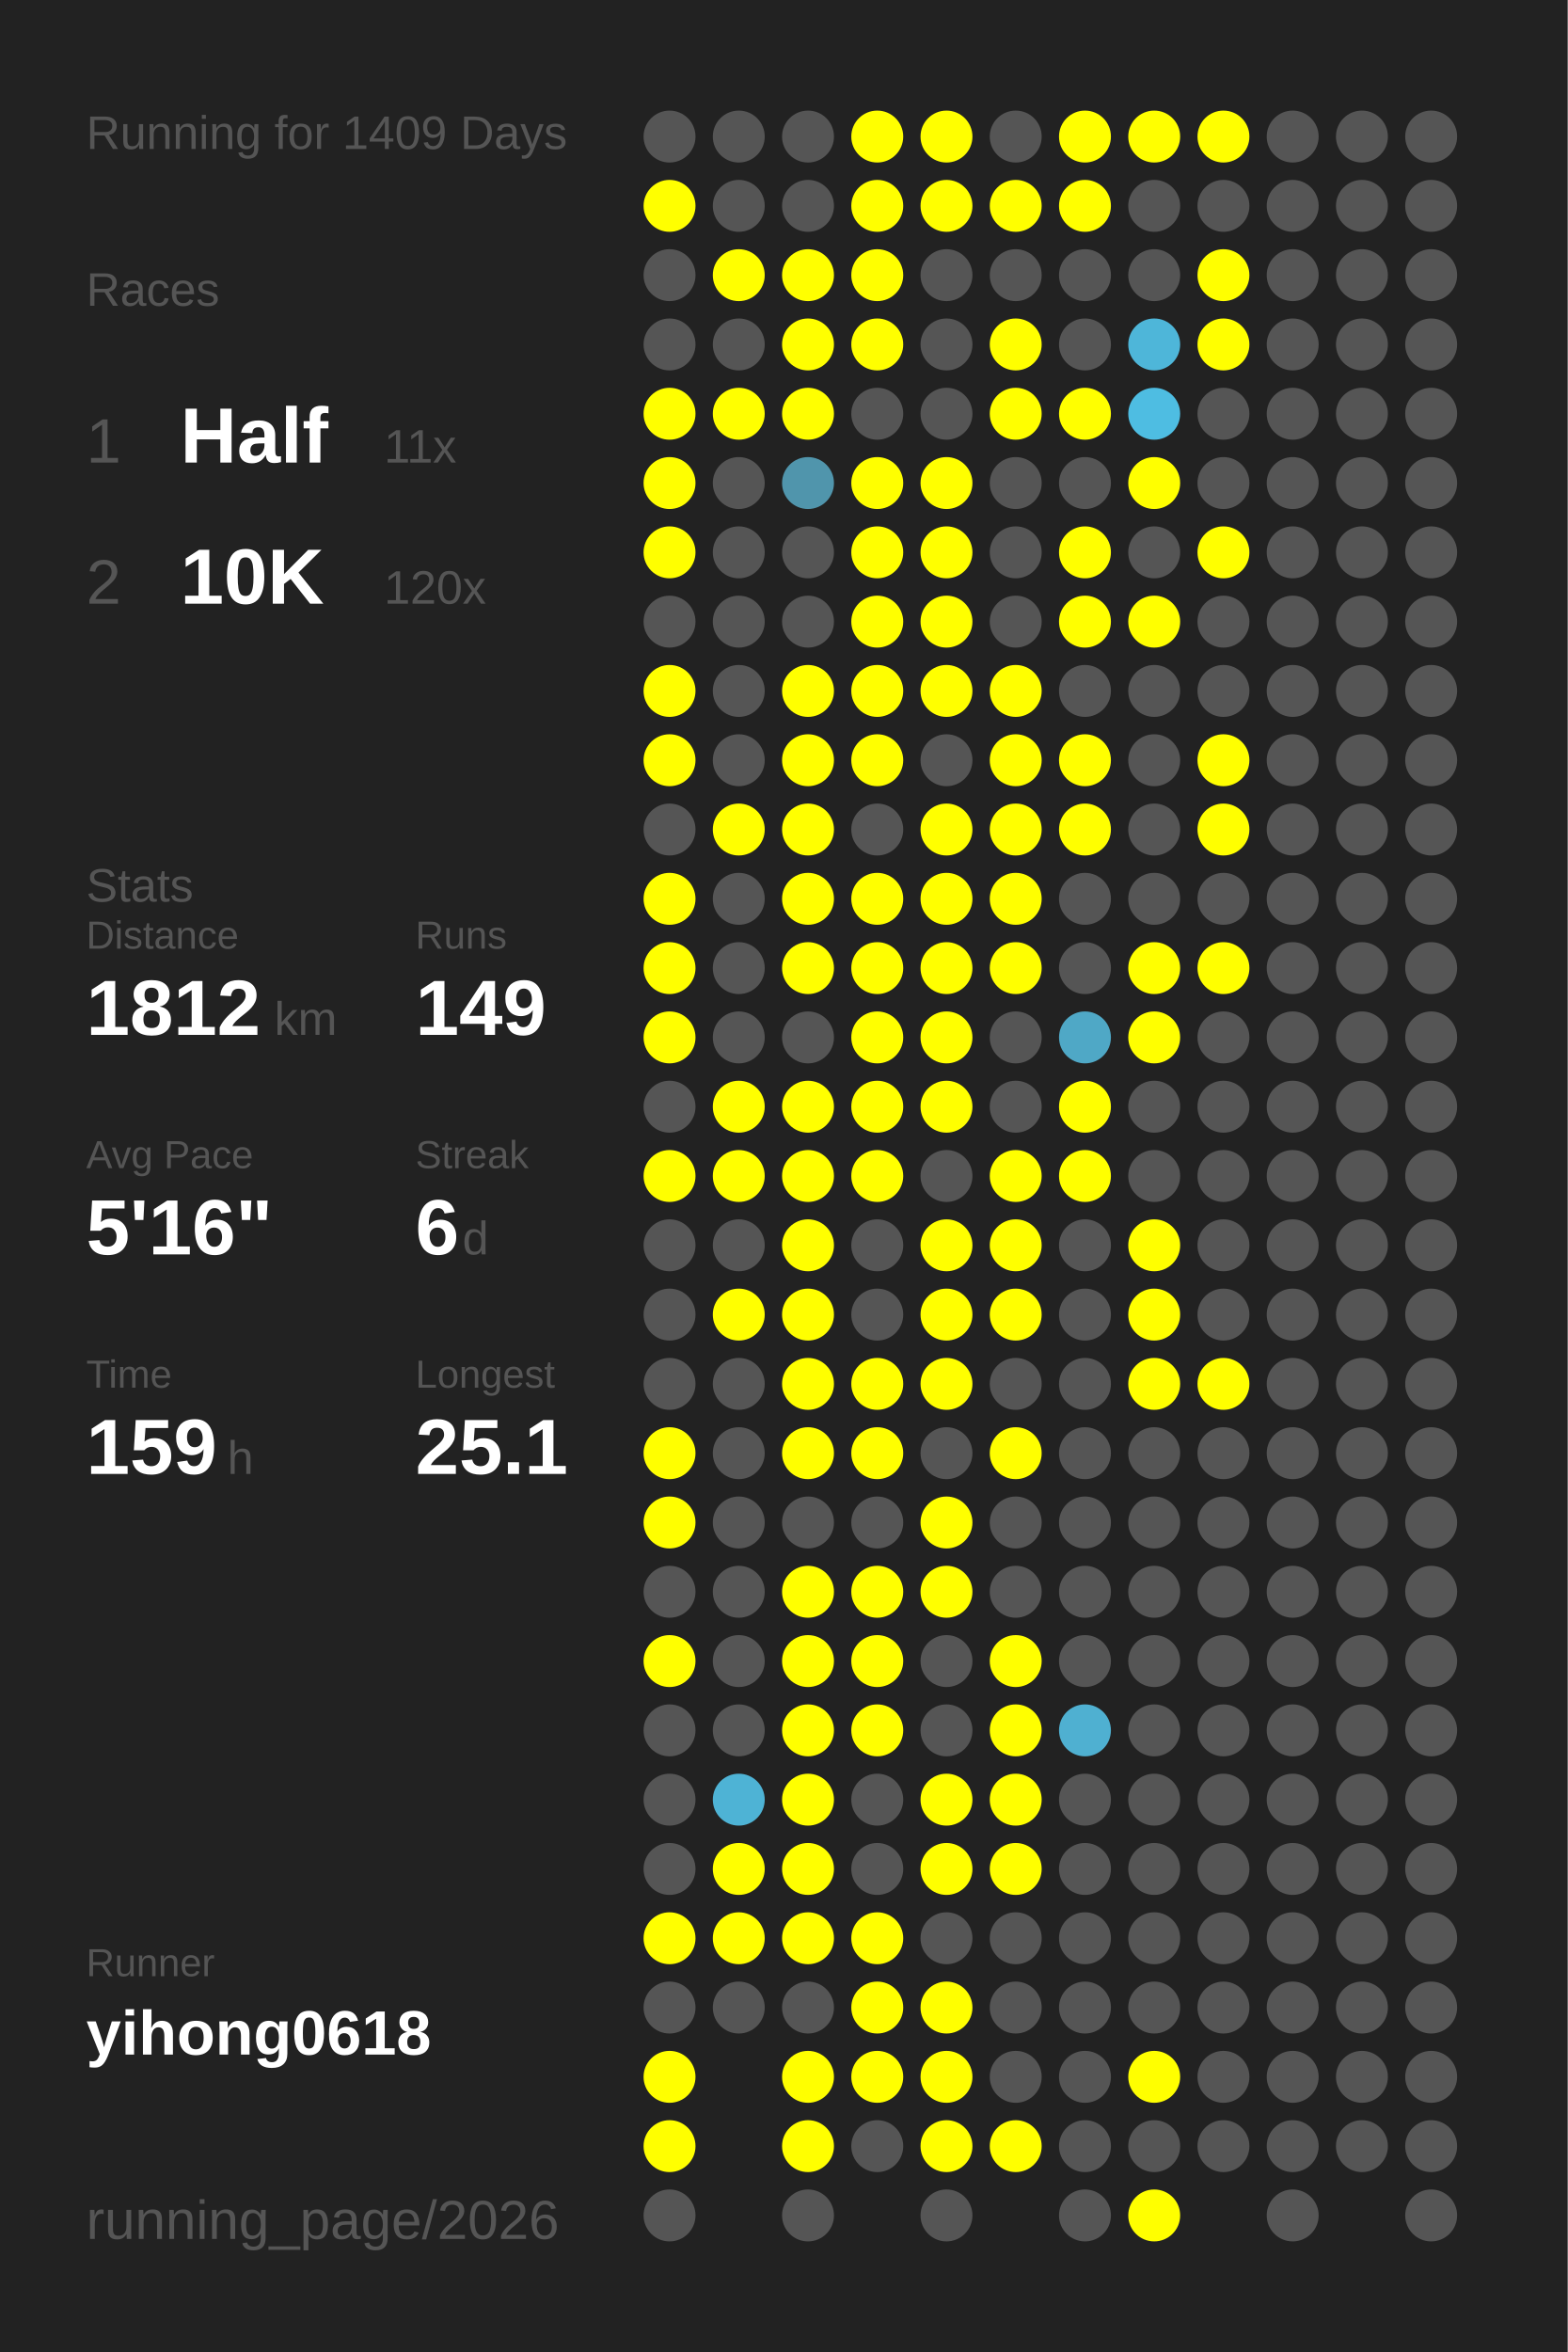
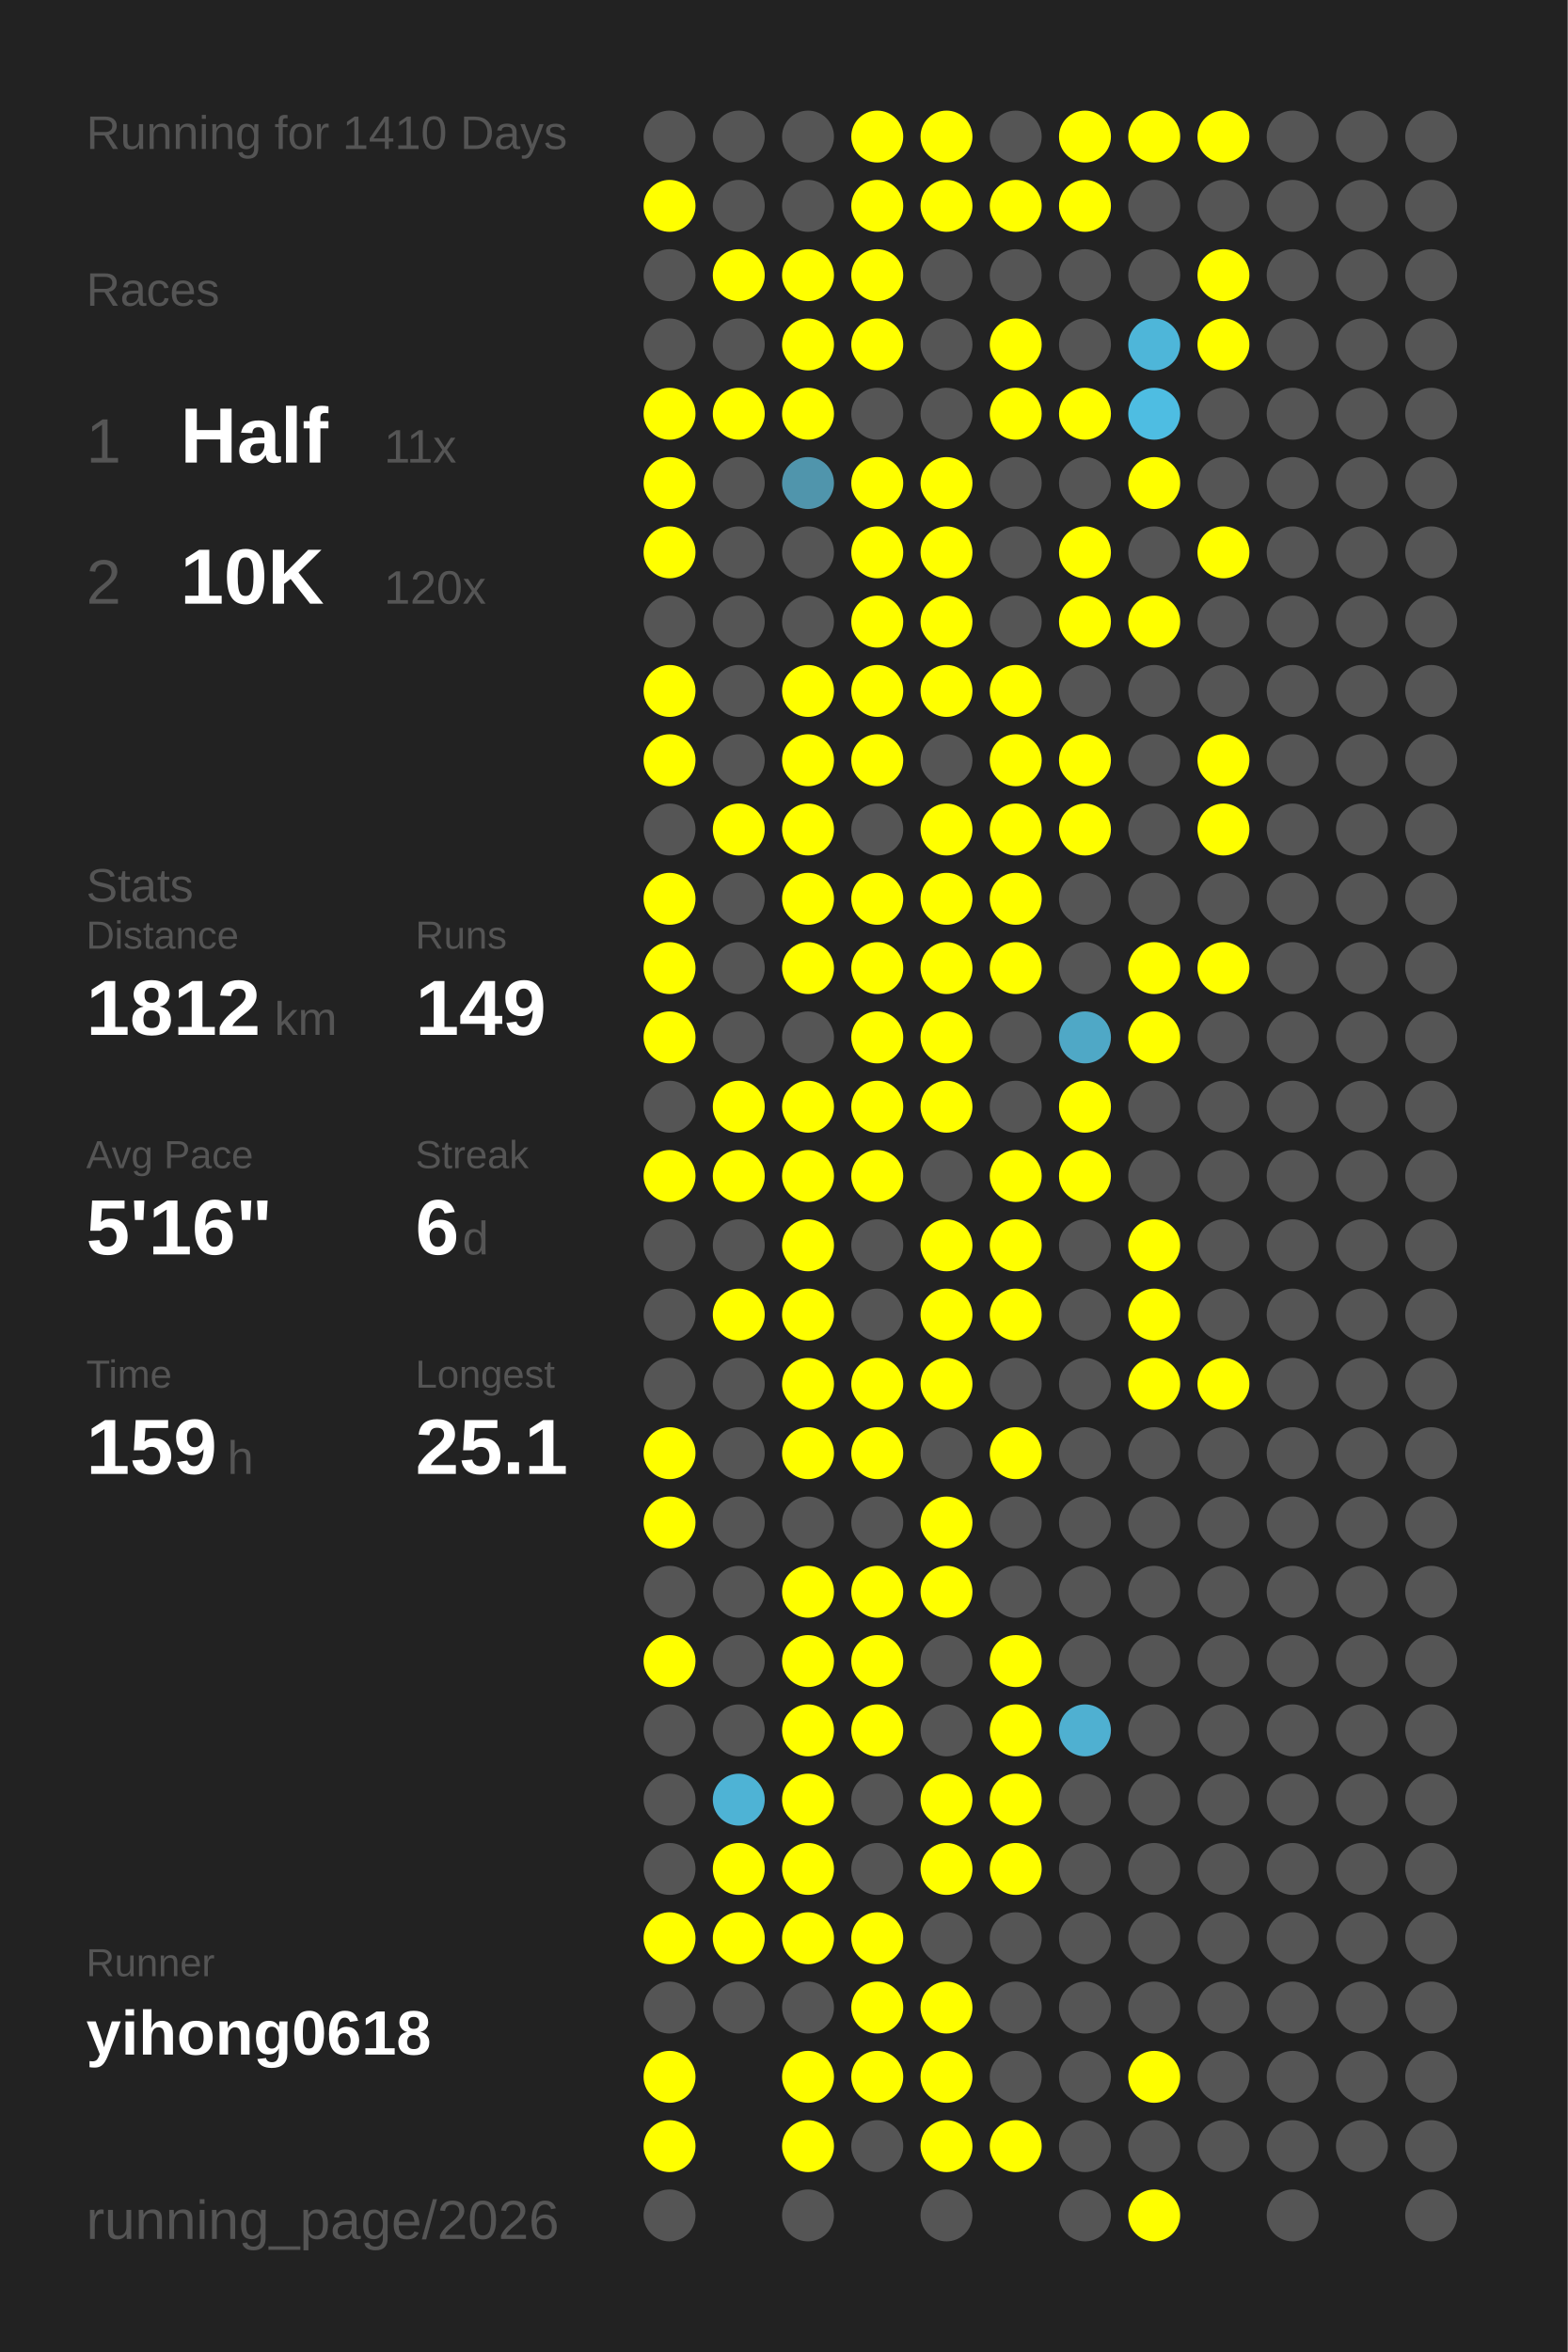
<svg xmlns="http://www.w3.org/2000/svg" baseProfile="full" height="300mm" version="1.1" viewBox="0,0,200,300" width="200mm">
  <defs />
  <rect fill="#222222" height="300" width="200" x="0" y="0" />
-   <text fill="#555555" style="font-size:6px; font-family:Arial;" x="11" y="19">Running for 1409 Days</text>
+   <text fill="#555555" style="font-size:6px; font-family:Arial;" x="11" y="19">Running for 1410 Days</text>
  <text fill="#555555" style="font-size:6px; font-family:Arial;" x="11" y="39">Races</text>
  <text fill="#555555" style="font-size:8px; font-family:Arial;" x="11" y="59">1</text>
  <text fill="#FFFFFF" style="font-size:10px; font-family:Arial; font-weight:bold;" x="23" y="59">Half</text>
  <text fill="#555555" style="font-size:6px; font-family:Arial;" x="49" y="59">11x</text>
  <text fill="#555555" style="font-size:8px; font-family:Arial;" x="11" y="77">2</text>
  <text fill="#FFFFFF" style="font-size:10px; font-family:Arial; font-weight:bold;" x="23" y="77">10K</text>
  <text fill="#555555" style="font-size:6px; font-family:Arial;" x="49" y="77">120x</text>
  <text fill="#555555" style="font-size:6px; font-family:Arial;" x="11" y="115">Stats</text>
  <text fill="#555555" style="font-size:5px; font-family:Arial;" x="11" y="121">Distance</text>
  <text fill="#FFFFFF" style="font-size:10px; font-family:Arial; font-weight:bold;" x="11" y="132">1812</text>
  <text fill="#555555" style="font-size:6px; font-family:Arial;" x="35" y="132">km</text>
  <text fill="#555555" style="font-size:5px; font-family:Arial;" x="53" y="121">Runs</text>
  <text fill="#FFFFFF" style="font-size:10px; font-family:Arial; font-weight:bold;" x="53" y="132">149</text>
  <text fill="#555555" style="font-size:5px; font-family:Arial;" x="11" y="149">Avg Pace</text>
  <text fill="#FFFFFF" style="font-size:10px; font-family:Arial; font-weight:bold;" x="11" y="160">5'16"</text>
  <text fill="#555555" style="font-size:5px; font-family:Arial;" x="53" y="149">Streak</text>
  <text fill="#FFFFFF" style="font-size:10px; font-family:Arial; font-weight:bold;" x="53" y="160">6</text>
  <text fill="#555555" style="font-size:6px; font-family:Arial;" x="59" y="160">d</text>
  <text fill="#555555" style="font-size:5px; font-family:Arial;" x="11" y="177">Time</text>
  <text fill="#FFFFFF" style="font-size:10px; font-family:Arial; font-weight:bold;" x="11" y="188">159</text>
  <text fill="#555555" style="font-size:6px; font-family:Arial;" x="29" y="188">h</text>
  <text fill="#555555" style="font-size:5px; font-family:Arial;" x="53" y="177">Longest</text>
  <text fill="#FFFFFF" style="font-size:10px; font-family:Arial; font-weight:bold;" x="53" y="188">25.1</text>
  <text fill="#555555" style="font-size:5px; font-family:Arial;" x="11" y="252.065">Runner</text>
  <text fill="#FFFFFF" style="font-size:8px; font-family:Arial; font-weight:bold;" x="11" y="262.065">yihong0618</text>
  <text fill="#555555" style="font-size:7px; font-family:Arial;" x="11" y="285.581">running_page/2026</text>
  <circle cx="85.417" cy="17.419" fill="#555555" r="3.312" />
  <circle cx="85.417" cy="26.258" fill="#FFFF00" r="3.312" />
  <circle cx="85.417" cy="35.097" fill="#555555" r="3.312" />
  <circle cx="85.417" cy="43.935" fill="#555555" r="3.312" />
  <circle cx="85.417" cy="52.774" fill="#FFFF00" r="3.312" />
  <circle cx="85.417" cy="61.613" fill="#FFFF00" r="3.312" />
  <circle cx="85.417" cy="70.452" fill="#FFFF00" r="3.312" />
  <circle cx="85.417" cy="79.29" fill="#555555" r="3.312" />
  <circle cx="85.417" cy="88.129" fill="#FFFF00" r="3.312" />
  <circle cx="85.417" cy="96.968" fill="#FFFF00" r="3.312" />
  <circle cx="85.417" cy="105.806" fill="#555555" r="3.312" />
  <circle cx="85.417" cy="114.645" fill="#FFFF00" r="3.312" />
  <circle cx="85.417" cy="123.484" fill="#FFFF00" r="3.312" />
  <circle cx="85.417" cy="132.323" fill="#FFFF00" r="3.312" />
  <circle cx="85.417" cy="141.161" fill="#555555" r="3.312" />
  <circle cx="85.417" cy="150" fill="#FFFF00" r="3.312" />
  <circle cx="85.417" cy="158.839" fill="#555555" r="3.312" />
  <circle cx="85.417" cy="167.677" fill="#555555" r="3.312" />
  <circle cx="85.417" cy="176.516" fill="#555555" r="3.312" />
  <circle cx="85.417" cy="185.355" fill="#FFFF00" r="3.312" />
  <circle cx="85.417" cy="194.194" fill="#FFFF00" r="3.312" />
  <circle cx="85.417" cy="203.032" fill="#555555" r="3.312" />
  <circle cx="85.417" cy="211.871" fill="#FFFF00" r="3.312" />
  <circle cx="85.417" cy="220.71" fill="#555555" r="3.312" />
  <circle cx="85.417" cy="229.548" fill="#555555" r="3.312" />
  <circle cx="85.417" cy="238.387" fill="#555555" r="3.312" />
  <circle cx="85.417" cy="247.226" fill="#FFFF00" r="3.312" />
  <circle cx="85.417" cy="256.065" fill="#555555" r="3.312" />
  <circle cx="85.417" cy="264.903" fill="#FFFF00" r="3.312" />
  <circle cx="85.417" cy="273.742" fill="#FFFF00" r="3.312" />
  <circle cx="85.417" cy="282.581" fill="#555555" r="3.312" />
  <circle cx="94.25" cy="17.419" fill="#555555" r="3.312" />
  <circle cx="94.25" cy="26.258" fill="#555555" r="3.312" />
  <circle cx="94.25" cy="35.097" fill="#FFFF00" r="3.312" />
  <circle cx="94.25" cy="43.935" fill="#555555" r="3.312" />
  <circle cx="94.25" cy="52.774" fill="#FFFF00" r="3.312" />
  <circle cx="94.25" cy="61.613" fill="#555555" r="3.312" />
  <circle cx="94.25" cy="70.452" fill="#555555" r="3.312" />
  <circle cx="94.25" cy="79.29" fill="#555555" r="3.312" />
  <circle cx="94.25" cy="88.129" fill="#555555" r="3.312" />
  <circle cx="94.25" cy="96.968" fill="#555555" r="3.312" />
  <circle cx="94.25" cy="105.806" fill="#FFFF00" r="3.312" />
  <circle cx="94.25" cy="114.645" fill="#555555" r="3.312" />
  <circle cx="94.25" cy="123.484" fill="#555555" r="3.312" />
  <circle cx="94.25" cy="132.323" fill="#555555" r="3.312" />
  <circle cx="94.25" cy="141.161" fill="#FFFF00" r="3.312" />
  <circle cx="94.25" cy="150" fill="#FFFF00" r="3.312" />
  <circle cx="94.25" cy="158.839" fill="#555555" r="3.312" />
  <circle cx="94.25" cy="167.677" fill="#FFFF00" r="3.312" />
  <circle cx="94.25" cy="176.516" fill="#555555" r="3.312" />
  <circle cx="94.25" cy="185.355" fill="#555555" r="3.312" />
  <circle cx="94.25" cy="194.194" fill="#555555" r="3.312" />
  <circle cx="94.25" cy="203.032" fill="#555555" r="3.312" />
  <circle cx="94.25" cy="211.871" fill="#555555" r="3.312" />
  <circle cx="94.25" cy="220.71" fill="#555555" r="3.312" />
  <circle cx="94.25" cy="229.548" fill="#4eb3d5" r="3.312" />
  <circle cx="94.25" cy="238.387" fill="#FFFF00" r="3.312" />
  <circle cx="94.25" cy="247.226" fill="#FFFF00" r="3.312" />
  <circle cx="94.25" cy="256.065" fill="#555555" r="3.312" />
  <circle cx="103.083" cy="17.419" fill="#555555" r="3.312" />
  <circle cx="103.083" cy="26.258" fill="#555555" r="3.312" />
  <circle cx="103.083" cy="35.097" fill="#FFFF00" r="3.312" />
  <circle cx="103.083" cy="43.935" fill="#FFFF00" r="3.312" />
  <circle cx="103.083" cy="52.774" fill="#FFFF00" r="3.312" />
  <circle cx="103.083" cy="61.613" fill="#5095ac" r="3.312" />
  <circle cx="103.083" cy="70.452" fill="#555555" r="3.312" />
  <circle cx="103.083" cy="79.29" fill="#555555" r="3.312" />
  <circle cx="103.083" cy="88.129" fill="#FFFF00" r="3.312" />
  <circle cx="103.083" cy="96.968" fill="#FFFF00" r="3.312" />
  <circle cx="103.083" cy="105.806" fill="#FFFF00" r="3.312" />
  <circle cx="103.083" cy="114.645" fill="#FFFF00" r="3.312" />
  <circle cx="103.083" cy="123.484" fill="#FFFF00" r="3.312" />
  <circle cx="103.083" cy="132.323" fill="#555555" r="3.312" />
  <circle cx="103.083" cy="141.161" fill="#FFFF00" r="3.312" />
  <circle cx="103.083" cy="150" fill="#FFFF00" r="3.312" />
  <circle cx="103.083" cy="158.839" fill="#FFFF00" r="3.312" />
  <circle cx="103.083" cy="167.677" fill="#FFFF00" r="3.312" />
  <circle cx="103.083" cy="176.516" fill="#FFFF00" r="3.312" />
  <circle cx="103.083" cy="185.355" fill="#FFFF00" r="3.312" />
  <circle cx="103.083" cy="194.194" fill="#555555" r="3.312" />
  <circle cx="103.083" cy="203.032" fill="#FFFF00" r="3.312" />
  <circle cx="103.083" cy="211.871" fill="#FFFF00" r="3.312" />
  <circle cx="103.083" cy="220.71" fill="#FFFF00" r="3.312" />
  <circle cx="103.083" cy="229.548" fill="#FFFF00" r="3.312" />
  <circle cx="103.083" cy="238.387" fill="#FFFF00" r="3.312" />
  <circle cx="103.083" cy="247.226" fill="#FFFF00" r="3.312" />
  <circle cx="103.083" cy="256.065" fill="#555555" r="3.312" />
  <circle cx="103.083" cy="264.903" fill="#FFFF00" r="3.312" />
  <circle cx="103.083" cy="273.742" fill="#FFFF00" r="3.312" />
  <circle cx="103.083" cy="282.581" fill="#555555" r="3.312" />
  <circle cx="111.917" cy="17.419" fill="#FFFF00" r="3.312" />
  <circle cx="111.917" cy="26.258" fill="#FFFF00" r="3.312" />
  <circle cx="111.917" cy="35.097" fill="#FFFF00" r="3.312" />
  <circle cx="111.917" cy="43.935" fill="#FFFF00" r="3.312" />
  <circle cx="111.917" cy="52.774" fill="#555555" r="3.312" />
  <circle cx="111.917" cy="61.613" fill="#FFFF00" r="3.312" />
  <circle cx="111.917" cy="70.452" fill="#FFFF00" r="3.312" />
  <circle cx="111.917" cy="79.29" fill="#FFFF00" r="3.312" />
  <circle cx="111.917" cy="88.129" fill="#FFFF00" r="3.312" />
  <circle cx="111.917" cy="96.968" fill="#FFFF00" r="3.312" />
  <circle cx="111.917" cy="105.806" fill="#555555" r="3.312" />
  <circle cx="111.917" cy="114.645" fill="#FFFF00" r="3.312" />
  <circle cx="111.917" cy="123.484" fill="#FFFF00" r="3.312" />
  <circle cx="111.917" cy="132.323" fill="#FFFF00" r="3.312" />
  <circle cx="111.917" cy="141.161" fill="#FFFF00" r="3.312" />
  <circle cx="111.917" cy="150" fill="#FFFF00" r="3.312" />
  <circle cx="111.917" cy="158.839" fill="#555555" r="3.312" />
  <circle cx="111.917" cy="167.677" fill="#555555" r="3.312" />
  <circle cx="111.917" cy="176.516" fill="#FFFF00" r="3.312" />
  <circle cx="111.917" cy="185.355" fill="#FFFF00" r="3.312" />
  <circle cx="111.917" cy="194.194" fill="#555555" r="3.312" />
  <circle cx="111.917" cy="203.032" fill="#FFFF00" r="3.312" />
  <circle cx="111.917" cy="211.871" fill="#FFFF00" r="3.312" />
  <circle cx="111.917" cy="220.71" fill="#FFFF00" r="3.312" />
  <circle cx="111.917" cy="229.548" fill="#555555" r="3.312" />
  <circle cx="111.917" cy="238.387" fill="#555555" r="3.312" />
  <circle cx="111.917" cy="247.226" fill="#FFFF00" r="3.312" />
  <circle cx="111.917" cy="256.065" fill="#FFFF00" r="3.312" />
  <circle cx="111.917" cy="264.903" fill="#FFFF00" r="3.312" />
  <circle cx="111.917" cy="273.742" fill="#555555" r="3.312" />
  <circle cx="120.75" cy="17.419" fill="#FFFF00" r="3.312" />
  <circle cx="120.75" cy="26.258" fill="#FFFF00" r="3.312" />
  <circle cx="120.75" cy="35.097" fill="#555555" r="3.312" />
  <circle cx="120.75" cy="43.935" fill="#555555" r="3.312" />
  <circle cx="120.75" cy="52.774" fill="#555555" r="3.312" />
  <circle cx="120.75" cy="61.613" fill="#FFFF00" r="3.312" />
  <circle cx="120.75" cy="70.452" fill="#FFFF00" r="3.312" />
  <circle cx="120.75" cy="79.29" fill="#FFFF00" r="3.312" />
  <circle cx="120.75" cy="88.129" fill="#FFFF00" r="3.312" />
  <circle cx="120.75" cy="96.968" fill="#555555" r="3.312" />
  <circle cx="120.75" cy="105.806" fill="#FFFF00" r="3.312" />
  <circle cx="120.75" cy="114.645" fill="#FFFF00" r="3.312" />
  <circle cx="120.75" cy="123.484" fill="#FFFF00" r="3.312" />
  <circle cx="120.75" cy="132.323" fill="#FFFF00" r="3.312" />
  <circle cx="120.75" cy="141.161" fill="#FFFF00" r="3.312" />
  <circle cx="120.75" cy="150" fill="#555555" r="3.312" />
  <circle cx="120.75" cy="158.839" fill="#FFFF00" r="3.312" />
  <circle cx="120.75" cy="167.677" fill="#FFFF00" r="3.312" />
  <circle cx="120.75" cy="176.516" fill="#FFFF00" r="3.312" />
  <circle cx="120.75" cy="185.355" fill="#555555" r="3.312" />
  <circle cx="120.75" cy="194.194" fill="#FFFF00" r="3.312" />
  <circle cx="120.75" cy="203.032" fill="#FFFF00" r="3.312" />
  <circle cx="120.75" cy="211.871" fill="#555555" r="3.312" />
  <circle cx="120.75" cy="220.71" fill="#555555" r="3.312" />
  <circle cx="120.75" cy="229.548" fill="#FFFF00" r="3.312" />
  <circle cx="120.75" cy="238.387" fill="#FFFF00" r="3.312" />
  <circle cx="120.75" cy="247.226" fill="#555555" r="3.312" />
  <circle cx="120.75" cy="256.065" fill="#FFFF00" r="3.312" />
  <circle cx="120.75" cy="264.903" fill="#FFFF00" r="3.312" />
  <circle cx="120.75" cy="273.742" fill="#FFFF00" r="3.312" />
  <circle cx="120.75" cy="282.581" fill="#555555" r="3.312" />
  <circle cx="129.583" cy="17.419" fill="#555555" r="3.312" />
  <circle cx="129.583" cy="26.258" fill="#FFFF00" r="3.312" />
  <circle cx="129.583" cy="35.097" fill="#555555" r="3.312" />
  <circle cx="129.583" cy="43.935" fill="#FFFF00" r="3.312" />
  <circle cx="129.583" cy="52.774" fill="#FFFF00" r="3.312" />
  <circle cx="129.583" cy="61.613" fill="#555555" r="3.312" />
  <circle cx="129.583" cy="70.452" fill="#555555" r="3.312" />
  <circle cx="129.583" cy="79.29" fill="#555555" r="3.312" />
  <circle cx="129.583" cy="88.129" fill="#FFFF00" r="3.312" />
  <circle cx="129.583" cy="96.968" fill="#FFFF00" r="3.312" />
  <circle cx="129.583" cy="105.806" fill="#FFFF00" r="3.312" />
  <circle cx="129.583" cy="114.645" fill="#FFFF00" r="3.312" />
  <circle cx="129.583" cy="123.484" fill="#FFFF00" r="3.312" />
  <circle cx="129.583" cy="132.323" fill="#555555" r="3.312" />
  <circle cx="129.583" cy="141.161" fill="#555555" r="3.312" />
  <circle cx="129.583" cy="150" fill="#FFFF00" r="3.312" />
  <circle cx="129.583" cy="158.839" fill="#FFFF00" r="3.312" />
  <circle cx="129.583" cy="167.677" fill="#FFFF00" r="3.312" />
  <circle cx="129.583" cy="176.516" fill="#555555" r="3.312" />
  <circle cx="129.583" cy="185.355" fill="#FFFF00" r="3.312" />
  <circle cx="129.583" cy="194.194" fill="#555555" r="3.312" />
  <circle cx="129.583" cy="203.032" fill="#555555" r="3.312" />
  <circle cx="129.583" cy="211.871" fill="#FFFF00" r="3.312" />
  <circle cx="129.583" cy="220.71" fill="#FFFF00" r="3.312" />
  <circle cx="129.583" cy="229.548" fill="#FFFF00" r="3.312" />
  <circle cx="129.583" cy="238.387" fill="#FFFF00" r="3.312" />
  <circle cx="129.583" cy="247.226" fill="#555555" r="3.312" />
  <circle cx="129.583" cy="256.065" fill="#555555" r="3.312" />
  <circle cx="129.583" cy="264.903" fill="#555555" r="3.312" />
  <circle cx="129.583" cy="273.742" fill="#FFFF00" r="3.312" />
  <circle cx="138.417" cy="17.419" fill="#FFFF00" r="3.312" />
  <circle cx="138.417" cy="26.258" fill="#FFFF00" r="3.312" />
  <circle cx="138.417" cy="35.097" fill="#555555" r="3.312" />
  <circle cx="138.417" cy="43.935" fill="#555555" r="3.312" />
  <circle cx="138.417" cy="52.774" fill="#FFFF00" r="3.312" />
  <circle cx="138.417" cy="61.613" fill="#555555" r="3.312" />
  <circle cx="138.417" cy="70.452" fill="#FFFF00" r="3.312" />
  <circle cx="138.417" cy="79.29" fill="#FFFF00" r="3.312" />
  <circle cx="138.417" cy="88.129" fill="#555555" r="3.312" />
  <circle cx="138.417" cy="96.968" fill="#FFFF00" r="3.312" />
  <circle cx="138.417" cy="105.806" fill="#FFFF00" r="3.312" />
  <circle cx="138.417" cy="114.645" fill="#555555" r="3.312" />
  <circle cx="138.417" cy="123.484" fill="#555555" r="3.312" />
  <circle cx="138.417" cy="132.323" fill="#4fa8c6" r="3.312" />
  <circle cx="138.417" cy="141.161" fill="#FFFF00" r="3.312" />
  <circle cx="138.417" cy="150" fill="#FFFF00" r="3.312" />
  <circle cx="138.417" cy="158.839" fill="#555555" r="3.312" />
  <circle cx="138.417" cy="167.677" fill="#555555" r="3.312" />
  <circle cx="138.417" cy="176.516" fill="#555555" r="3.312" />
  <circle cx="138.417" cy="185.355" fill="#555555" r="3.312" />
  <circle cx="138.417" cy="194.194" fill="#555555" r="3.312" />
  <circle cx="138.417" cy="203.032" fill="#555555" r="3.312" />
  <circle cx="138.417" cy="211.871" fill="#555555" r="3.312" />
  <circle cx="138.417" cy="220.71" fill="#4fb0d1" r="3.312" />
  <circle cx="138.417" cy="229.548" fill="#555555" r="3.312" />
  <circle cx="138.417" cy="238.387" fill="#555555" r="3.312" />
  <circle cx="138.417" cy="247.226" fill="#555555" r="3.312" />
  <circle cx="138.417" cy="256.065" fill="#555555" r="3.312" />
  <circle cx="138.417" cy="264.903" fill="#555555" r="3.312" />
  <circle cx="138.417" cy="273.742" fill="#555555" r="3.312" />
  <circle cx="138.417" cy="282.581" fill="#555555" r="3.312" />
  <circle cx="147.25" cy="17.419" fill="#FFFF00" r="3.312" />
  <circle cx="147.25" cy="26.258" fill="#555555" r="3.312" />
  <circle cx="147.25" cy="35.097" fill="#555555" r="3.312" />
  <circle cx="147.25" cy="43.935" fill="#4eb6d9" r="3.312" />
  <circle cx="147.25" cy="52.774" fill="#4ebde2" r="3.312" />
  <circle cx="147.25" cy="61.613" fill="#FFFF00" r="3.312" />
  <circle cx="147.25" cy="70.452" fill="#555555" r="3.312" />
  <circle cx="147.25" cy="79.29" fill="#FFFF00" r="3.312" />
  <circle cx="147.25" cy="88.129" fill="#555555" r="3.312" />
  <circle cx="147.25" cy="96.968" fill="#555555" r="3.312" />
  <circle cx="147.25" cy="105.806" fill="#555555" r="3.312" />
  <circle cx="147.25" cy="114.645" fill="#555555" r="3.312" />
  <circle cx="147.25" cy="123.484" fill="#FFFF00" r="3.312" />
  <circle cx="147.25" cy="132.323" fill="#FFFF00" r="3.312" />
  <circle cx="147.25" cy="141.161" fill="#555555" r="3.312" />
  <circle cx="147.25" cy="150" fill="#555555" r="3.312" />
  <circle cx="147.25" cy="158.839" fill="#FFFF00" r="3.312" />
  <circle cx="147.25" cy="167.677" fill="#FFFF00" r="3.312" />
  <circle cx="147.25" cy="176.516" fill="#FFFF00" r="3.312" />
  <circle cx="147.25" cy="185.355" fill="#555555" r="3.312" />
  <circle cx="147.25" cy="194.194" fill="#555555" r="3.312" />
  <circle cx="147.25" cy="203.032" fill="#555555" r="3.312" />
  <circle cx="147.25" cy="211.871" fill="#555555" r="3.312" />
  <circle cx="147.25" cy="220.71" fill="#555555" r="3.312" />
  <circle cx="147.25" cy="229.548" fill="#555555" r="3.312" />
  <circle cx="147.25" cy="238.387" fill="#555555" r="3.312" />
  <circle cx="147.25" cy="247.226" fill="#555555" r="3.312" />
  <circle cx="147.25" cy="256.065" fill="#555555" r="3.312" />
  <circle cx="147.25" cy="264.903" fill="#FFFF00" r="3.312" />
  <circle cx="147.25" cy="273.742" fill="#555555" r="3.312" />
  <circle cx="147.25" cy="282.581" fill="#FFFF00" r="3.312" />
  <circle cx="156.083" cy="17.419" fill="#FFFF00" r="3.312" />
  <circle cx="156.083" cy="26.258" fill="#555555" r="3.312" />
  <circle cx="156.083" cy="35.097" fill="#FFFF00" r="3.312" />
  <circle cx="156.083" cy="43.935" fill="#FFFF00" r="3.312" />
  <circle cx="156.083" cy="52.774" fill="#555555" r="3.312" />
  <circle cx="156.083" cy="61.613" fill="#555555" r="3.312" />
  <circle cx="156.083" cy="70.452" fill="#FFFF00" r="3.312" />
  <circle cx="156.083" cy="79.29" fill="#555555" r="3.312" />
  <circle cx="156.083" cy="88.129" fill="#555555" r="3.312" />
  <circle cx="156.083" cy="96.968" fill="#FFFF00" r="3.312" />
  <circle cx="156.083" cy="105.806" fill="#FFFF00" r="3.312" />
  <circle cx="156.083" cy="114.645" fill="#555555" r="3.312" />
  <circle cx="156.083" cy="123.484" fill="#FFFF00" r="3.312" />
  <circle cx="156.083" cy="132.323" fill="#555555" r="3.312" />
  <circle cx="156.083" cy="141.161" fill="#555555" r="3.312" />
  <circle cx="156.083" cy="150" fill="#555555" r="3.312" />
  <circle cx="156.083" cy="158.839" fill="#555555" r="3.312" />
  <circle cx="156.083" cy="167.677" fill="#555555" r="3.312" />
  <circle cx="156.083" cy="176.516" fill="#FFFF00" r="3.312" />
  <circle cx="156.083" cy="185.355" fill="#555555" r="3.312" />
  <circle cx="156.083" cy="194.194" fill="#555555" r="3.312" />
  <circle cx="156.083" cy="203.032" fill="#555555" r="3.312" />
  <circle cx="156.083" cy="211.871" fill="#555555" r="3.312" />
  <circle cx="156.083" cy="220.71" fill="#555555" r="3.312" />
  <circle cx="156.083" cy="229.548" fill="#555555" r="3.312" />
  <circle cx="156.083" cy="238.387" fill="#555555" r="3.312" />
  <circle cx="156.083" cy="247.226" fill="#555555" r="3.312" />
  <circle cx="156.083" cy="256.065" fill="#555555" r="3.312" />
  <circle cx="156.083" cy="264.903" fill="#555555" r="3.312" />
  <circle cx="156.083" cy="273.742" fill="#555555" r="3.312" />
  <circle cx="164.917" cy="17.419" fill="#555555" r="3.312" />
  <circle cx="164.917" cy="26.258" fill="#555555" r="3.312" />
  <circle cx="164.917" cy="35.097" fill="#555555" r="3.312" />
  <circle cx="164.917" cy="43.935" fill="#555555" r="3.312" />
  <circle cx="164.917" cy="52.774" fill="#555555" r="3.312" />
  <circle cx="164.917" cy="61.613" fill="#555555" r="3.312" />
  <circle cx="164.917" cy="70.452" fill="#555555" r="3.312" />
  <circle cx="164.917" cy="79.29" fill="#555555" r="3.312" />
  <circle cx="164.917" cy="88.129" fill="#555555" r="3.312" />
  <circle cx="164.917" cy="96.968" fill="#555555" r="3.312" />
  <circle cx="164.917" cy="105.806" fill="#555555" r="3.312" />
  <circle cx="164.917" cy="114.645" fill="#555555" r="3.312" />
  <circle cx="164.917" cy="123.484" fill="#555555" r="3.312" />
  <circle cx="164.917" cy="132.323" fill="#555555" r="3.312" />
  <circle cx="164.917" cy="141.161" fill="#555555" r="3.312" />
  <circle cx="164.917" cy="150" fill="#555555" r="3.312" />
  <circle cx="164.917" cy="158.839" fill="#555555" r="3.312" />
  <circle cx="164.917" cy="167.677" fill="#555555" r="3.312" />
  <circle cx="164.917" cy="176.516" fill="#555555" r="3.312" />
  <circle cx="164.917" cy="185.355" fill="#555555" r="3.312" />
  <circle cx="164.917" cy="194.194" fill="#555555" r="3.312" />
  <circle cx="164.917" cy="203.032" fill="#555555" r="3.312" />
  <circle cx="164.917" cy="211.871" fill="#555555" r="3.312" />
  <circle cx="164.917" cy="220.71" fill="#555555" r="3.312" />
  <circle cx="164.917" cy="229.548" fill="#555555" r="3.312" />
  <circle cx="164.917" cy="238.387" fill="#555555" r="3.312" />
  <circle cx="164.917" cy="247.226" fill="#555555" r="3.312" />
  <circle cx="164.917" cy="256.065" fill="#555555" r="3.312" />
  <circle cx="164.917" cy="264.903" fill="#555555" r="3.312" />
  <circle cx="164.917" cy="273.742" fill="#555555" r="3.312" />
  <circle cx="164.917" cy="282.581" fill="#555555" r="3.312" />
  <circle cx="173.75" cy="17.419" fill="#555555" r="3.312" />
  <circle cx="173.75" cy="26.258" fill="#555555" r="3.312" />
  <circle cx="173.75" cy="35.097" fill="#555555" r="3.312" />
  <circle cx="173.75" cy="43.935" fill="#555555" r="3.312" />
  <circle cx="173.75" cy="52.774" fill="#555555" r="3.312" />
  <circle cx="173.75" cy="61.613" fill="#555555" r="3.312" />
  <circle cx="173.75" cy="70.452" fill="#555555" r="3.312" />
  <circle cx="173.75" cy="79.29" fill="#555555" r="3.312" />
  <circle cx="173.75" cy="88.129" fill="#555555" r="3.312" />
  <circle cx="173.75" cy="96.968" fill="#555555" r="3.312" />
  <circle cx="173.75" cy="105.806" fill="#555555" r="3.312" />
  <circle cx="173.75" cy="114.645" fill="#555555" r="3.312" />
  <circle cx="173.75" cy="123.484" fill="#555555" r="3.312" />
  <circle cx="173.75" cy="132.323" fill="#555555" r="3.312" />
  <circle cx="173.75" cy="141.161" fill="#555555" r="3.312" />
  <circle cx="173.75" cy="150" fill="#555555" r="3.312" />
  <circle cx="173.75" cy="158.839" fill="#555555" r="3.312" />
  <circle cx="173.75" cy="167.677" fill="#555555" r="3.312" />
  <circle cx="173.75" cy="176.516" fill="#555555" r="3.312" />
  <circle cx="173.75" cy="185.355" fill="#555555" r="3.312" />
  <circle cx="173.75" cy="194.194" fill="#555555" r="3.312" />
  <circle cx="173.75" cy="203.032" fill="#555555" r="3.312" />
  <circle cx="173.75" cy="211.871" fill="#555555" r="3.312" />
  <circle cx="173.75" cy="220.71" fill="#555555" r="3.312" />
  <circle cx="173.75" cy="229.548" fill="#555555" r="3.312" />
  <circle cx="173.75" cy="238.387" fill="#555555" r="3.312" />
  <circle cx="173.75" cy="247.226" fill="#555555" r="3.312" />
  <circle cx="173.75" cy="256.065" fill="#555555" r="3.312" />
  <circle cx="173.75" cy="264.903" fill="#555555" r="3.312" />
  <circle cx="173.75" cy="273.742" fill="#555555" r="3.312" />
  <circle cx="182.583" cy="17.419" fill="#555555" r="3.312" />
  <circle cx="182.583" cy="26.258" fill="#555555" r="3.312" />
  <circle cx="182.583" cy="35.097" fill="#555555" r="3.312" />
  <circle cx="182.583" cy="43.935" fill="#555555" r="3.312" />
  <circle cx="182.583" cy="52.774" fill="#555555" r="3.312" />
  <circle cx="182.583" cy="61.613" fill="#555555" r="3.312" />
  <circle cx="182.583" cy="70.452" fill="#555555" r="3.312" />
  <circle cx="182.583" cy="79.29" fill="#555555" r="3.312" />
  <circle cx="182.583" cy="88.129" fill="#555555" r="3.312" />
  <circle cx="182.583" cy="96.968" fill="#555555" r="3.312" />
  <circle cx="182.583" cy="105.806" fill="#555555" r="3.312" />
  <circle cx="182.583" cy="114.645" fill="#555555" r="3.312" />
  <circle cx="182.583" cy="123.484" fill="#555555" r="3.312" />
  <circle cx="182.583" cy="132.323" fill="#555555" r="3.312" />
  <circle cx="182.583" cy="141.161" fill="#555555" r="3.312" />
  <circle cx="182.583" cy="150" fill="#555555" r="3.312" />
  <circle cx="182.583" cy="158.839" fill="#555555" r="3.312" />
  <circle cx="182.583" cy="167.677" fill="#555555" r="3.312" />
  <circle cx="182.583" cy="176.516" fill="#555555" r="3.312" />
  <circle cx="182.583" cy="185.355" fill="#555555" r="3.312" />
  <circle cx="182.583" cy="194.194" fill="#555555" r="3.312" />
  <circle cx="182.583" cy="203.032" fill="#555555" r="3.312" />
  <circle cx="182.583" cy="211.871" fill="#555555" r="3.312" />
  <circle cx="182.583" cy="220.71" fill="#555555" r="3.312" />
  <circle cx="182.583" cy="229.548" fill="#555555" r="3.312" />
  <circle cx="182.583" cy="238.387" fill="#555555" r="3.312" />
  <circle cx="182.583" cy="247.226" fill="#555555" r="3.312" />
  <circle cx="182.583" cy="256.065" fill="#555555" r="3.312" />
  <circle cx="182.583" cy="264.903" fill="#555555" r="3.312" />
  <circle cx="182.583" cy="273.742" fill="#555555" r="3.312" />
  <circle cx="182.583" cy="282.581" fill="#555555" r="3.312" />
</svg>
